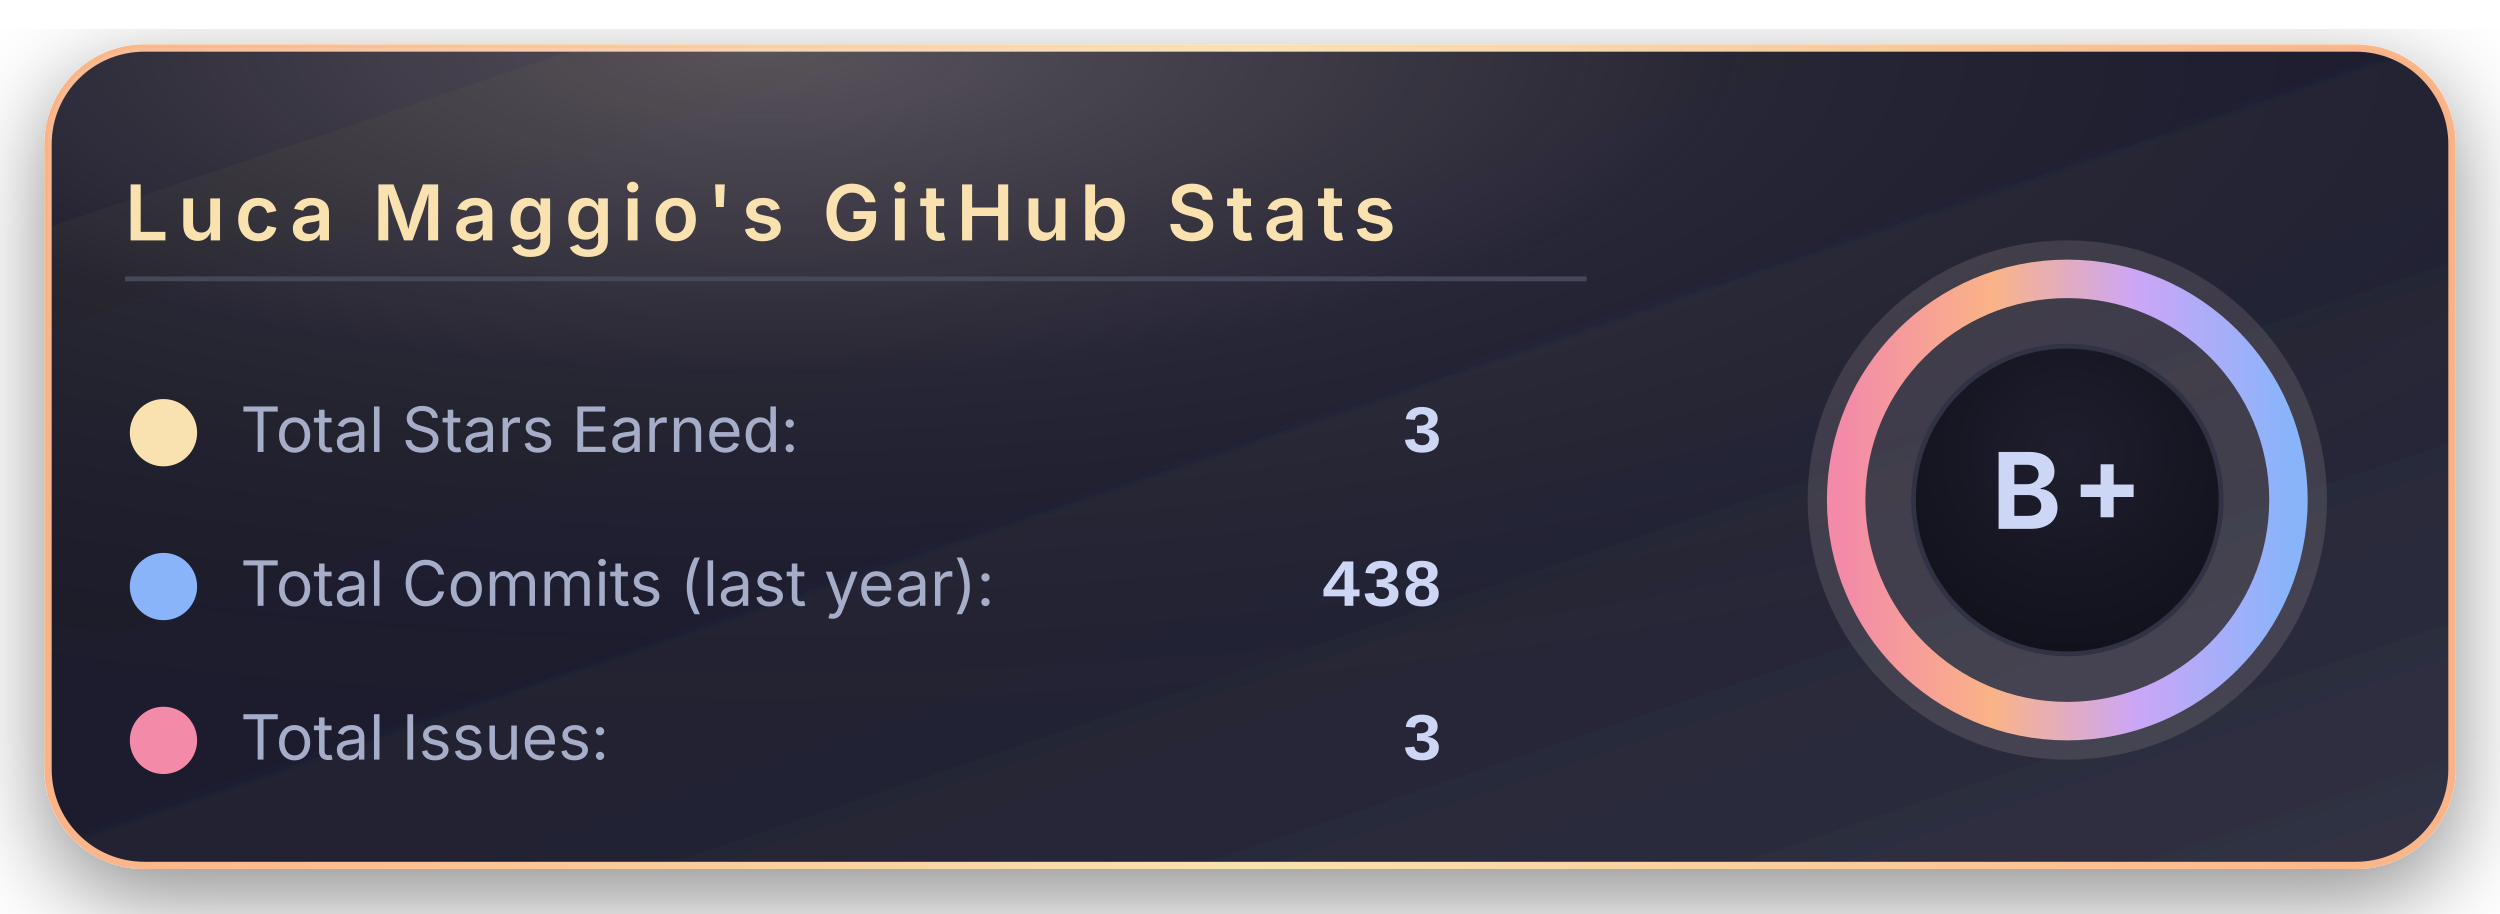
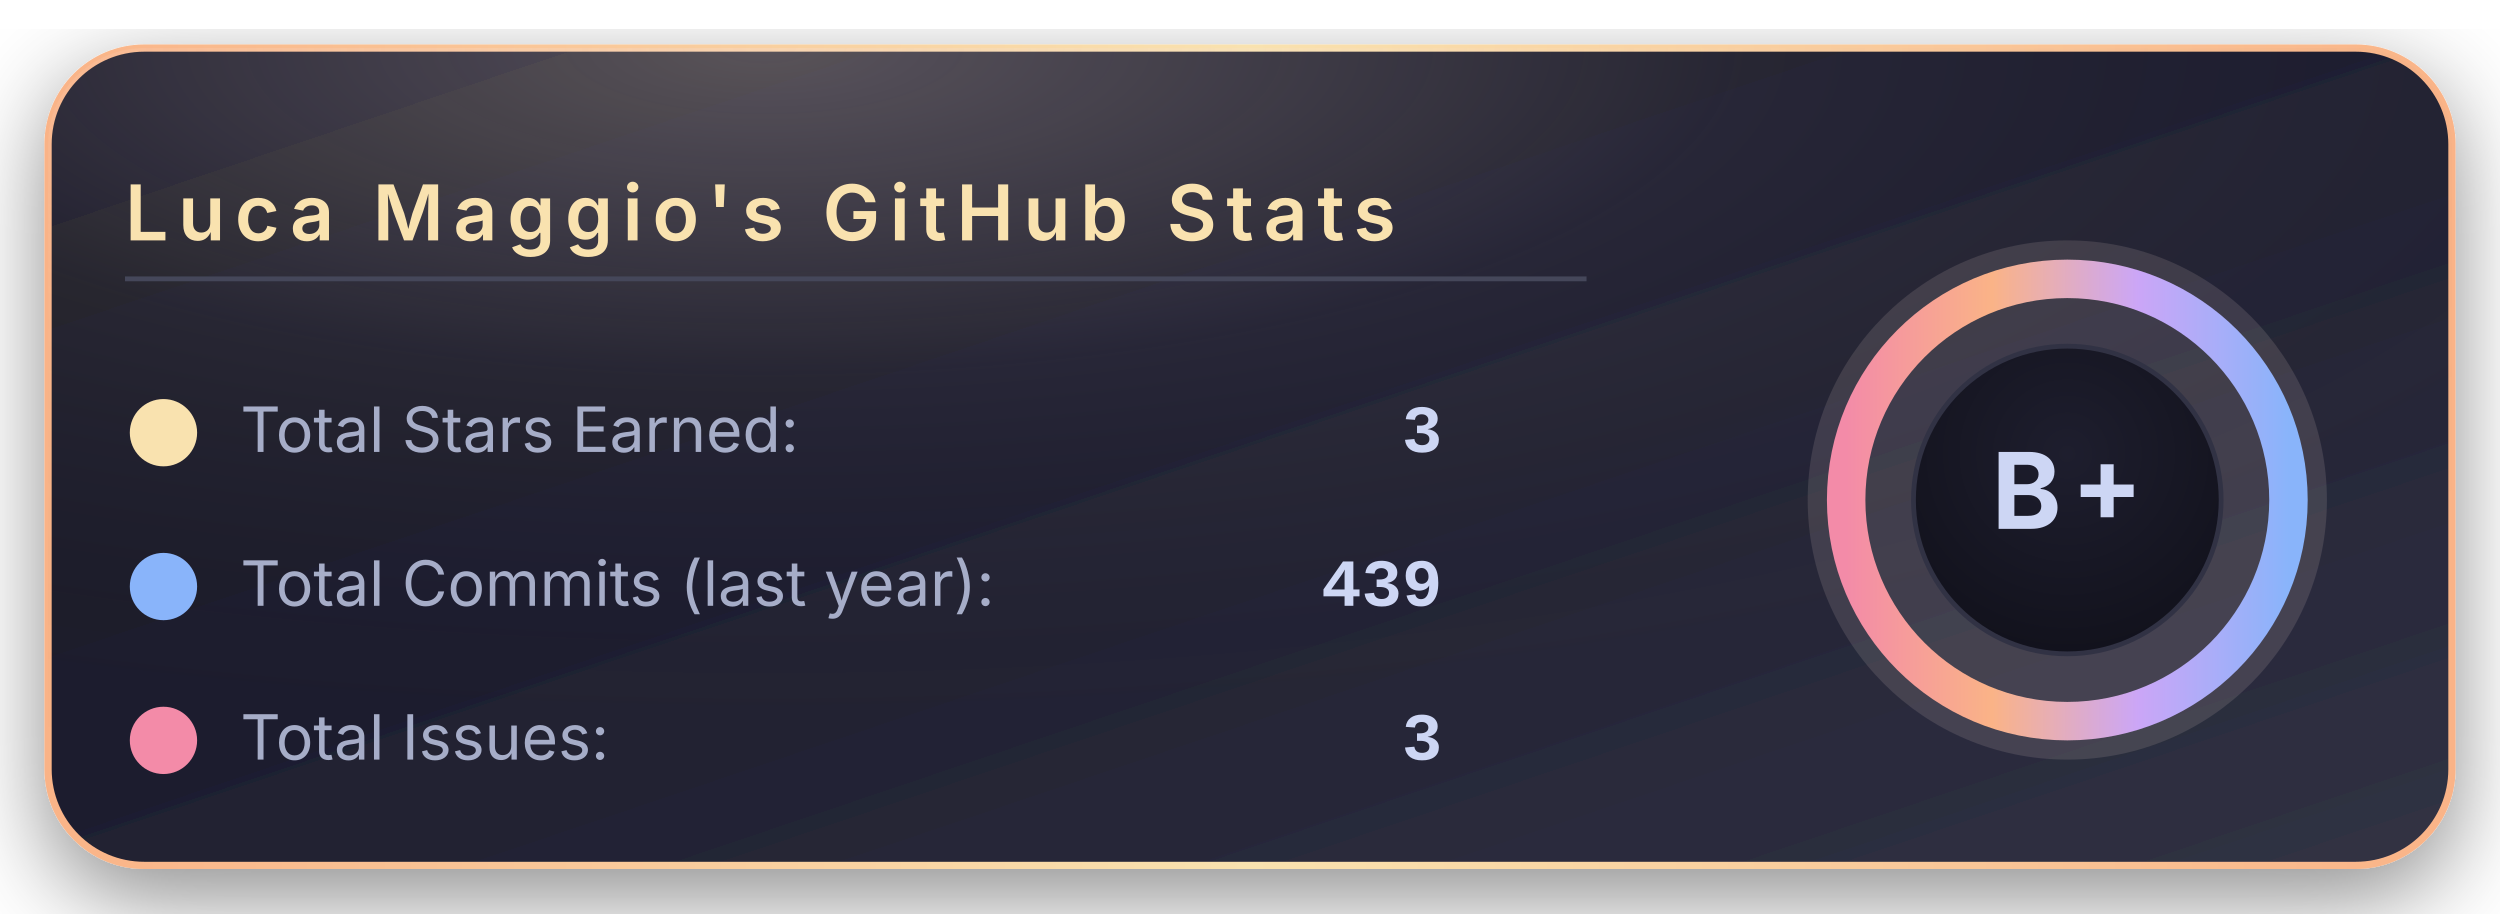
<svg xmlns="http://www.w3.org/2000/svg" width="520" height="190" viewBox="0 0 520 190">
  <defs>
    <linearGradient id="bgGradient" x1="0%" y1="0%" x2="100%" y2="100%">
      <stop offset="0%" stop-color="#181825" />
      <stop offset="45%" stop-color="#1e1e2e" />
      <stop offset="100%" stop-color="#313244" />
    </linearGradient>
    <linearGradient id="borderGradient" x1="0%" y1="0%" x2="100%" y2="0%">
      <stop offset="0%" stop-color="#fab387" />
      <stop offset="50%" stop-color="#f9e2af" />
      <stop offset="100%" stop-color="#fab387" />
    </linearGradient>
    <filter id="softShadow" x="-30%" y="-30%" width="160%" height="160%">
      <feDropShadow dx="0" dy="6" stdDeviation="10" flood-color="#000000" flood-opacity="0.45" />
    </filter>
    <radialGradient id="coffeeGlow" cx="30%" cy="0%" r="90%">
      <stop offset="0%" stop-color="#f5e0dc" stop-opacity="0.28" />
      <stop offset="45%" stop-color="#f5e0dc" stop-opacity="0.05" />
      <stop offset="100%" stop-color="#000000" stop-opacity="0" />
    </radialGradient>
    <radialGradient id="innerCircle" cx="50%" cy="35%" r="70%">
      <stop offset="0%" stop-color="#1e1e2e" />
      <stop offset="100%" stop-color="#11111b" />
    </radialGradient>
    <linearGradient id="ringGradient" x1="0%" y1="0%" x2="100%" y2="0%">
      <stop offset="0%" stop-color="#f38ba8" />
      <stop offset="33%" stop-color="#fab387" />
      <stop offset="66%" stop-color="#cba6f7" />
      <stop offset="100%" stop-color="#89b4fa" />
    </linearGradient>
  </defs>
  <rect x="10" y="10" rx="20" ry="20" width="500" height="170" fill="url(#bgGradient)" stroke="url(#borderGradient)" stroke-width="1.5" filter="url(#softShadow)" />
  <rect x="10" y="10" rx="20" ry="20" width="500" height="170" fill="url(#coffeeGlow)" />
  <text x="26" y="50" font-family="system-ui, -apple-system, BlinkMacSystemFont, 'Segoe UI', sans-serif" font-size="16" font-weight="600" letter-spacing="2" fill="#f9e2af">
      Luca Maggio's GitHub Stats
    </text>
  <line x1="26" y1="58" x2="330" y2="58" stroke="#45475a" stroke-width="1" />
  <circle cx="34" cy="90" r="7" fill="#f9e2af" />
  <text x="50" y="94" font-family="system-ui, -apple-system, BlinkMacSystemFont, 'Segoe UI', sans-serif" font-size="13" fill="#a6adc8">
      Total Stars Earned:
    </text>
  <text x="300" y="94" text-anchor="end" font-family="ui-monospace, SFMono-Regular, Menlo, Monaco, Consolas, 'Liberation Mono', 'Courier New', monospace" font-size="14" font-weight="600" fill="#cdd6f4">
      3
    </text>
  <circle cx="34" cy="122" r="7" fill="#89b4fa" />
  <text x="50" y="126" font-family="system-ui, -apple-system, BlinkMacSystemFont, 'Segoe UI', sans-serif" font-size="13" fill="#a6adc8">
      Total Commits (last year):
    </text>
  <text x="300" y="126" text-anchor="end" font-family="ui-monospace, SFMono-Regular, Menlo, Monaco, Consolas, 'Liberation Mono', 'Courier New', monospace" font-size="14" font-weight="600" fill="#cdd6f4">
-       438
+       439
    </text>
  <circle cx="34" cy="154" r="7" fill="#f38ba8" />
  <text x="50" y="158" font-family="system-ui, -apple-system, BlinkMacSystemFont, 'Segoe UI', sans-serif" font-size="13" fill="#a6adc8">
      Total Issues:
    </text>
  <text x="300" y="158" text-anchor="end" font-family="ui-monospace, SFMono-Regular, Menlo, Monaco, Consolas, 'Liberation Mono', 'Courier New', monospace" font-size="14" font-weight="600" fill="#cdd6f4">
      3
    </text>
  <g transform="translate(430, 104)">
    <circle cx="0" cy="0" r="54" fill="#f5e0dc" opacity="0.13" />
    <circle cx="0" cy="0" r="46" fill="none" stroke="url(#ringGradient)" stroke-width="8" />
    <circle cx="0" cy="0" r="32" fill="url(#innerCircle)" stroke="#313244" stroke-width="1" />
    <text x="0" y="6" text-anchor="middle" font-family="system-ui, -apple-system, BlinkMacSystemFont, 'Segoe UI', sans-serif" font-size="22" font-weight="700" letter-spacing="2" fill="#cdd6f4">
        B+
      </text>
  </g>
</svg>
